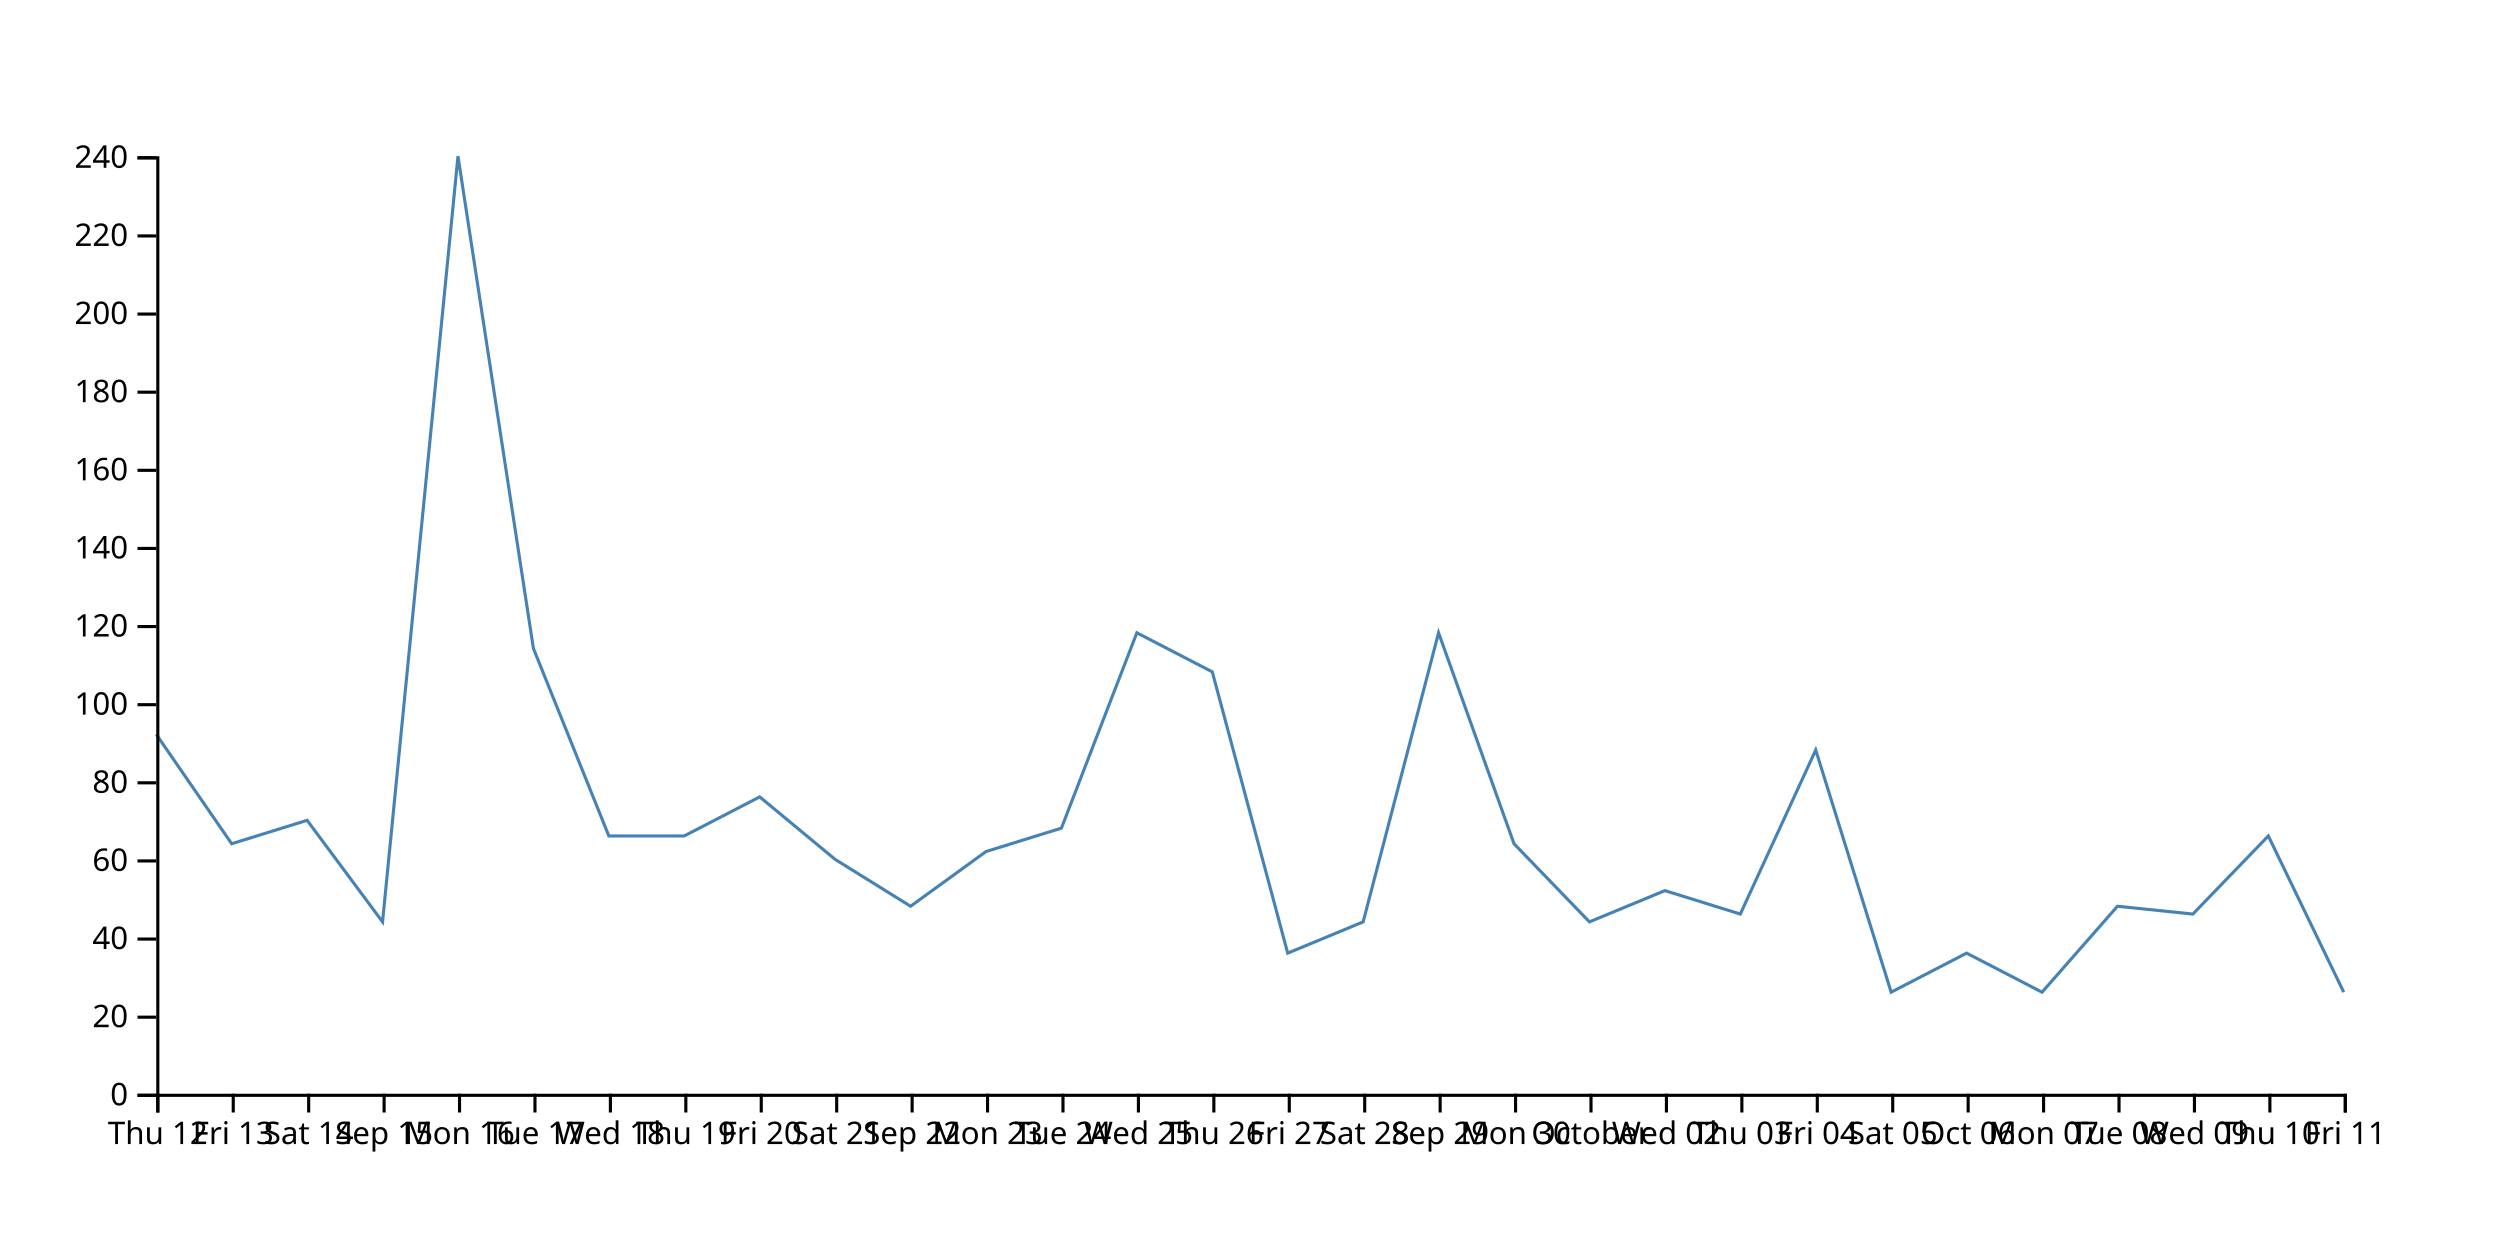
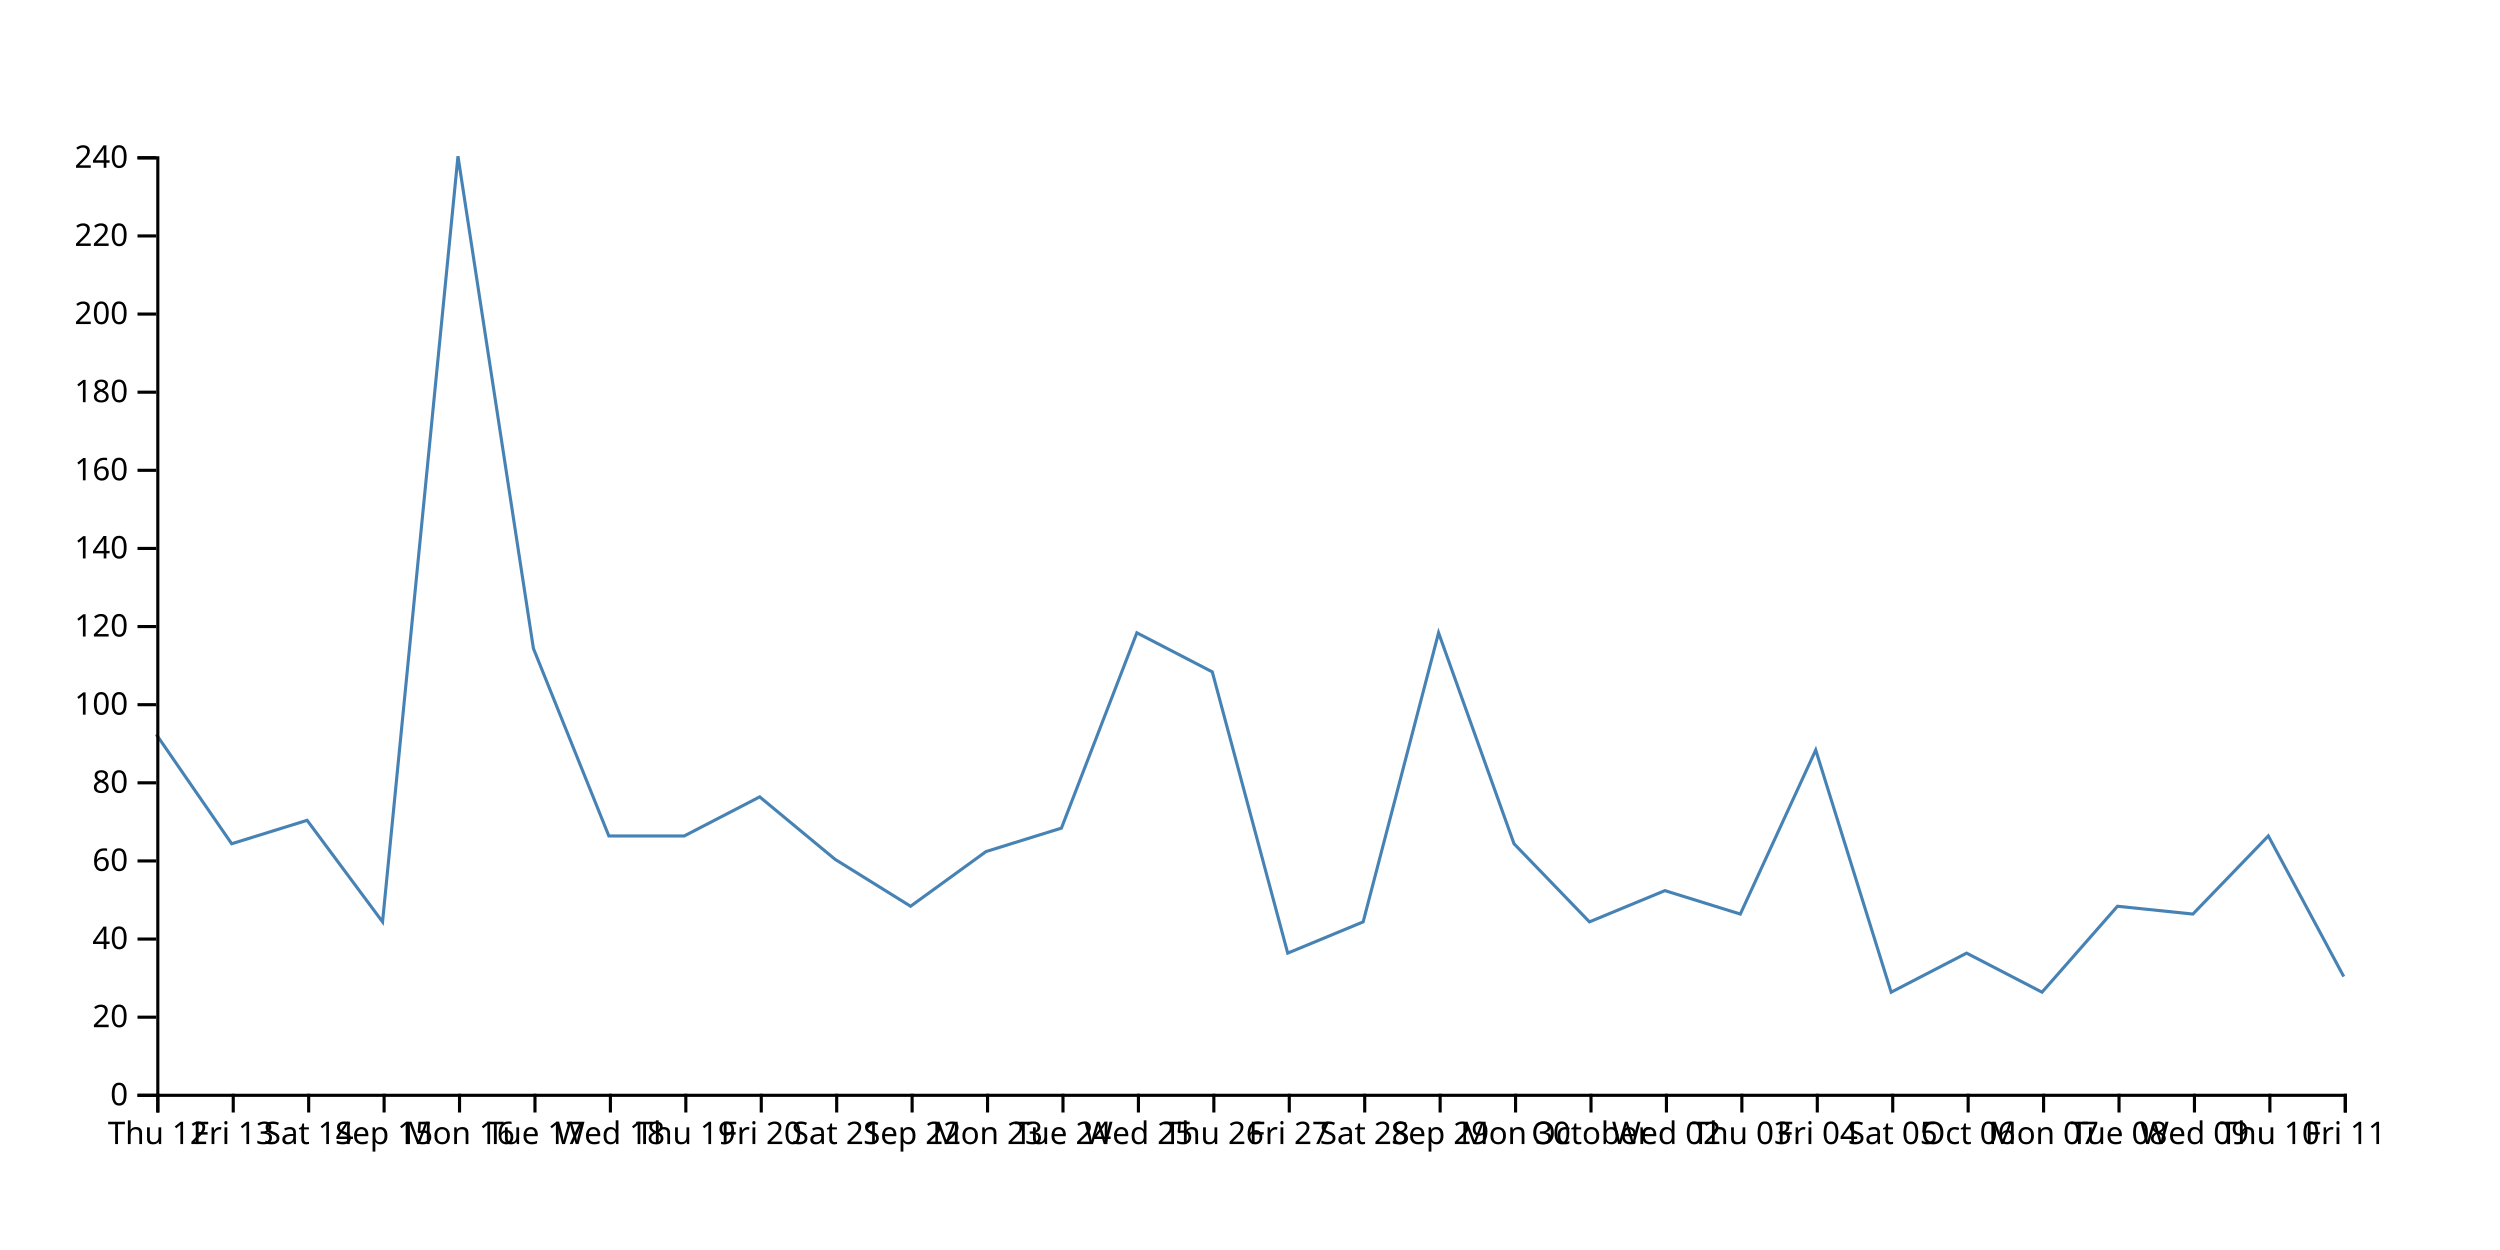
<svg xmlns="http://www.w3.org/2000/svg" width="800" height="400">
-   <path d="M750,317.5L725.862,267.5L701.724,292.5L677.586,290L653.448,317.5L629.31,305L605.172,317.5L581.034,240L556.897,292.5L532.759,285L508.621,295L484.483,270L460.345,202.5L436.207,295L412.069,305L387.931,215L363.793,202.5L339.655,265L315.517,272.5L291.379,290L267.241,275L243.103,255L218.966,267.5L194.828,267.5L170.69,207.5L146.552,50L122.414,295L98.276,262.5L74.138,270L50,235" fill="none" stroke="steelblue" />
+   <path d="M750,312.5L725.862,267.5L701.724,292.5L677.586,290L653.448,317.5L629.31,305L605.172,317.5L581.034,240L556.897,292.5L532.759,285L508.621,295L484.483,270L460.345,202.5L436.207,295L412.069,305L387.931,215L363.793,202.5L339.655,265L315.517,272.5L291.379,290L267.241,275L243.103,255L218.966,267.5L194.828,267.5L170.69,207.5L146.552,50L122.414,295L98.276,262.5L74.138,270L50,235" fill="none" stroke="steelblue" />
  <g transform="translate(0,350)" fill="none" font-size="10" font-family="sans-serif" text-anchor="middle">
    <path class="domain" stroke="currentColor" d="M50.5,6V0.5H750.5V6" />
    <g class="tick" opacity="1" transform="translate(50.5,0)">
      <line stroke="currentColor" y2="6" />
      <text fill="currentColor" y="9" dy="0.71em">Thu 12</text>
    </g>
    <g class="tick" opacity="1" transform="translate(74.63793,0)">
      <line stroke="currentColor" y2="6" />
      <text fill="currentColor" y="9" dy="0.71em">Fri 13</text>
    </g>
    <g class="tick" opacity="1" transform="translate(98.77586,0)">
      <line stroke="currentColor" y2="6" />
      <text fill="currentColor" y="9" dy="0.71em">Sat 14</text>
    </g>
    <g class="tick" opacity="1" transform="translate(122.9138,0)">
      <line stroke="currentColor" y2="6" />
      <text fill="currentColor" y="9" dy="0.71em">Sep 15</text>
    </g>
    <g class="tick" opacity="1" transform="translate(147.0517,0)">
      <line stroke="currentColor" y2="6" />
      <text fill="currentColor" y="9" dy="0.71em">Mon 16</text>
    </g>
    <g class="tick" opacity="1" transform="translate(171.1897,0)">
      <line stroke="currentColor" y2="6" />
      <text fill="currentColor" y="9" dy="0.71em">Tue 17</text>
    </g>
    <g class="tick" opacity="1" transform="translate(195.3276,0)">
      <line stroke="currentColor" y2="6" />
      <text fill="currentColor" y="9" dy="0.71em">Wed 18</text>
    </g>
    <g class="tick" opacity="1" transform="translate(219.4655,0)">
      <line stroke="currentColor" y2="6" />
      <text fill="currentColor" y="9" dy="0.71em">Thu 19</text>
    </g>
    <g class="tick" opacity="1" transform="translate(243.6034,0)">
      <line stroke="currentColor" y2="6" />
      <text fill="currentColor" y="9" dy="0.71em">Fri 20</text>
    </g>
    <g class="tick" opacity="1" transform="translate(267.7414,0)">
      <line stroke="currentColor" y2="6" />
      <text fill="currentColor" y="9" dy="0.71em">Sat 21</text>
    </g>
    <g class="tick" opacity="1" transform="translate(291.8793,0)">
      <line stroke="currentColor" y2="6" />
      <text fill="currentColor" y="9" dy="0.71em">Sep 22</text>
    </g>
    <g class="tick" opacity="1" transform="translate(316.0172,0)">
      <line stroke="currentColor" y2="6" />
      <text fill="currentColor" y="9" dy="0.71em">Mon 23</text>
    </g>
    <g class="tick" opacity="1" transform="translate(340.1552,0)">
      <line stroke="currentColor" y2="6" />
      <text fill="currentColor" y="9" dy="0.71em">Tue 24</text>
    </g>
    <g class="tick" opacity="1" transform="translate(364.2931,0)">
      <line stroke="currentColor" y2="6" />
      <text fill="currentColor" y="9" dy="0.71em">Wed 25</text>
    </g>
    <g class="tick" opacity="1" transform="translate(388.431,0)">
      <line stroke="currentColor" y2="6" />
      <text fill="currentColor" y="9" dy="0.71em">Thu 26</text>
    </g>
    <g class="tick" opacity="1" transform="translate(412.569,0)">
      <line stroke="currentColor" y2="6" />
      <text fill="currentColor" y="9" dy="0.71em">Fri 27</text>
    </g>
    <g class="tick" opacity="1" transform="translate(436.7069,0)">
      <line stroke="currentColor" y2="6" />
      <text fill="currentColor" y="9" dy="0.71em">Sat 28</text>
    </g>
    <g class="tick" opacity="1" transform="translate(460.8448,0)">
      <line stroke="currentColor" y2="6" />
      <text fill="currentColor" y="9" dy="0.71em">Sep 29</text>
    </g>
    <g class="tick" opacity="1" transform="translate(484.9828,0)">
      <line stroke="currentColor" y2="6" />
      <text fill="currentColor" y="9" dy="0.71em">Mon 30</text>
    </g>
    <g class="tick" opacity="1" transform="translate(509.1207,0)">
      <line stroke="currentColor" y2="6" />
      <text fill="currentColor" y="9" dy="0.71em">October</text>
    </g>
    <g class="tick" opacity="1" transform="translate(533.2586,0)">
      <line stroke="currentColor" y2="6" />
      <text fill="currentColor" y="9" dy="0.71em">Wed 02</text>
    </g>
    <g class="tick" opacity="1" transform="translate(557.3966,0)">
      <line stroke="currentColor" y2="6" />
      <text fill="currentColor" y="9" dy="0.71em">Thu 03</text>
    </g>
    <g class="tick" opacity="1" transform="translate(581.5345,0)">
      <line stroke="currentColor" y2="6" />
      <text fill="currentColor" y="9" dy="0.71em">Fri 04</text>
    </g>
    <g class="tick" opacity="1" transform="translate(605.6724,0)">
      <line stroke="currentColor" y2="6" />
      <text fill="currentColor" y="9" dy="0.71em">Sat 05</text>
    </g>
    <g class="tick" opacity="1" transform="translate(629.8103,0)">
      <line stroke="currentColor" y2="6" />
      <text fill="currentColor" y="9" dy="0.71em">Oct 06</text>
    </g>
    <g class="tick" opacity="1" transform="translate(653.9483,0)">
      <line stroke="currentColor" y2="6" />
      <text fill="currentColor" y="9" dy="0.71em">Mon 07</text>
    </g>
    <g class="tick" opacity="1" transform="translate(678.0862,0)">
      <line stroke="currentColor" y2="6" />
      <text fill="currentColor" y="9" dy="0.71em">Tue 08</text>
    </g>
    <g class="tick" opacity="1" transform="translate(702.2241,0)">
      <line stroke="currentColor" y2="6" />
      <text fill="currentColor" y="9" dy="0.71em">Wed 09</text>
    </g>
    <g class="tick" opacity="1" transform="translate(726.3621,0)">
      <line stroke="currentColor" y2="6" />
      <text fill="currentColor" y="9" dy="0.71em">Thu 10</text>
    </g>
    <g class="tick" opacity="1" transform="translate(750.5,0)">
      <line stroke="currentColor" y2="6" />
      <text fill="currentColor" y="9" dy="0.71em">Fri 11</text>
    </g>
  </g>
  <g transform="translate(50,0)" fill="none" font-size="10" font-family="sans-serif" text-anchor="end">
    <path class="domain" stroke="currentColor" d="M-6,350.5H0.5V50.5H-6" />
    <g class="tick" opacity="1" transform="translate(0,350.5)">
      <line stroke="currentColor" x2="-6" />
      <text fill="currentColor" x="-9" dy="0.32em">0</text>
    </g>
    <g class="tick" opacity="1" transform="translate(0,325.5)">
      <line stroke="currentColor" x2="-6" />
      <text fill="currentColor" x="-9" dy="0.32em">20</text>
    </g>
    <g class="tick" opacity="1" transform="translate(0,300.5)">
      <line stroke="currentColor" x2="-6" />
      <text fill="currentColor" x="-9" dy="0.32em">40</text>
    </g>
    <g class="tick" opacity="1" transform="translate(0,275.5)">
      <line stroke="currentColor" x2="-6" />
      <text fill="currentColor" x="-9" dy="0.32em">60</text>
    </g>
    <g class="tick" opacity="1" transform="translate(0,250.5)">
      <line stroke="currentColor" x2="-6" />
      <text fill="currentColor" x="-9" dy="0.32em">80</text>
    </g>
    <g class="tick" opacity="1" transform="translate(0,225.5)">
      <line stroke="currentColor" x2="-6" />
      <text fill="currentColor" x="-9" dy="0.32em">100</text>
    </g>
    <g class="tick" opacity="1" transform="translate(0,200.5)">
      <line stroke="currentColor" x2="-6" />
      <text fill="currentColor" x="-9" dy="0.32em">120</text>
    </g>
    <g class="tick" opacity="1" transform="translate(0,175.5)">
      <line stroke="currentColor" x2="-6" />
      <text fill="currentColor" x="-9" dy="0.32em">140</text>
    </g>
    <g class="tick" opacity="1" transform="translate(0,150.5)">
      <line stroke="currentColor" x2="-6" />
      <text fill="currentColor" x="-9" dy="0.32em">160</text>
    </g>
    <g class="tick" opacity="1" transform="translate(0,125.5)">
      <line stroke="currentColor" x2="-6" />
      <text fill="currentColor" x="-9" dy="0.32em">180</text>
    </g>
    <g class="tick" opacity="1" transform="translate(0,100.5)">
      <line stroke="currentColor" x2="-6" />
      <text fill="currentColor" x="-9" dy="0.32em">200</text>
    </g>
    <g class="tick" opacity="1" transform="translate(0,75.5)">
      <line stroke="currentColor" x2="-6" />
      <text fill="currentColor" x="-9" dy="0.32em">220</text>
    </g>
    <g class="tick" opacity="1" transform="translate(0,50.5)">
      <line stroke="currentColor" x2="-6" />
      <text fill="currentColor" x="-9" dy="0.32em">240</text>
    </g>
  </g>
</svg>
